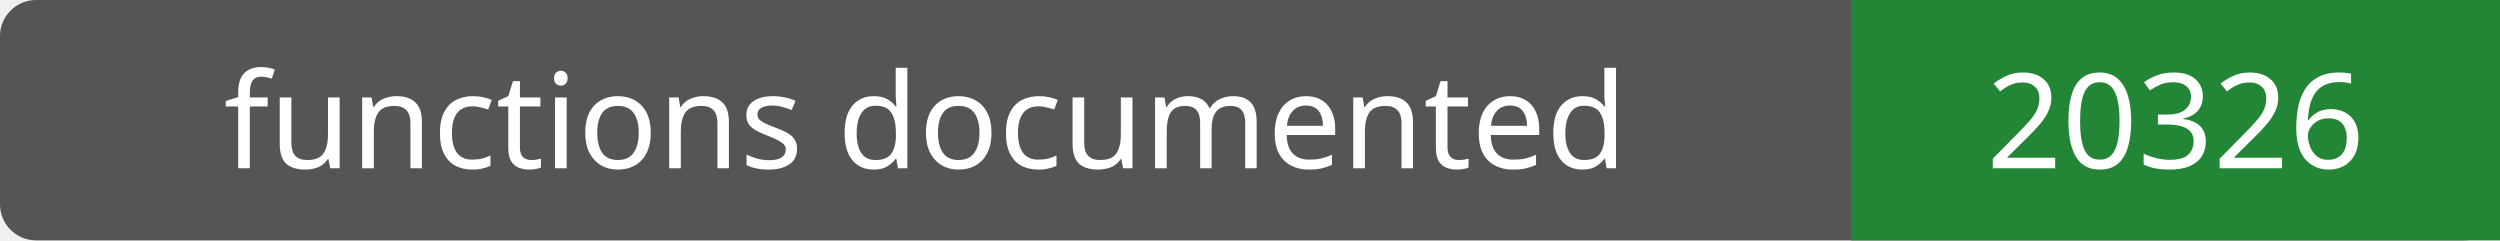
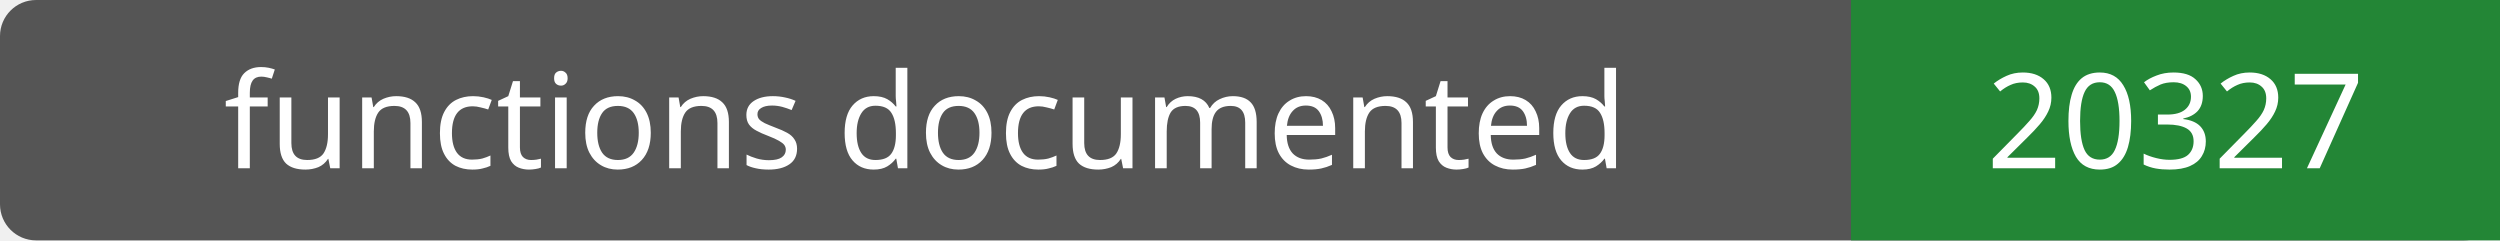
- <svg xmlns="http://www.w3.org/2000/svg" width="208" height="20" role="img" aria-label="functions documented: 20326">
+ <svg xmlns="http://www.w3.org/2000/svg" width="208" height="20" role="img" aria-label="functions documented: 20327">
  <rect width="208" height="20" rx="3" fill="#555" />
  <path fill="#238636" d="M154 0h54v20H154z" />
  <g fill="#fff" text-anchor="middle" font-family="Verdana,sans-serif" font-size="11">
    <text x="77.0" y="14">functions documented</text>
-     <text x="181.0" y="14">20326</text>
+     <text x="181.0" y="14">20327</text>
  </g>
</svg>
